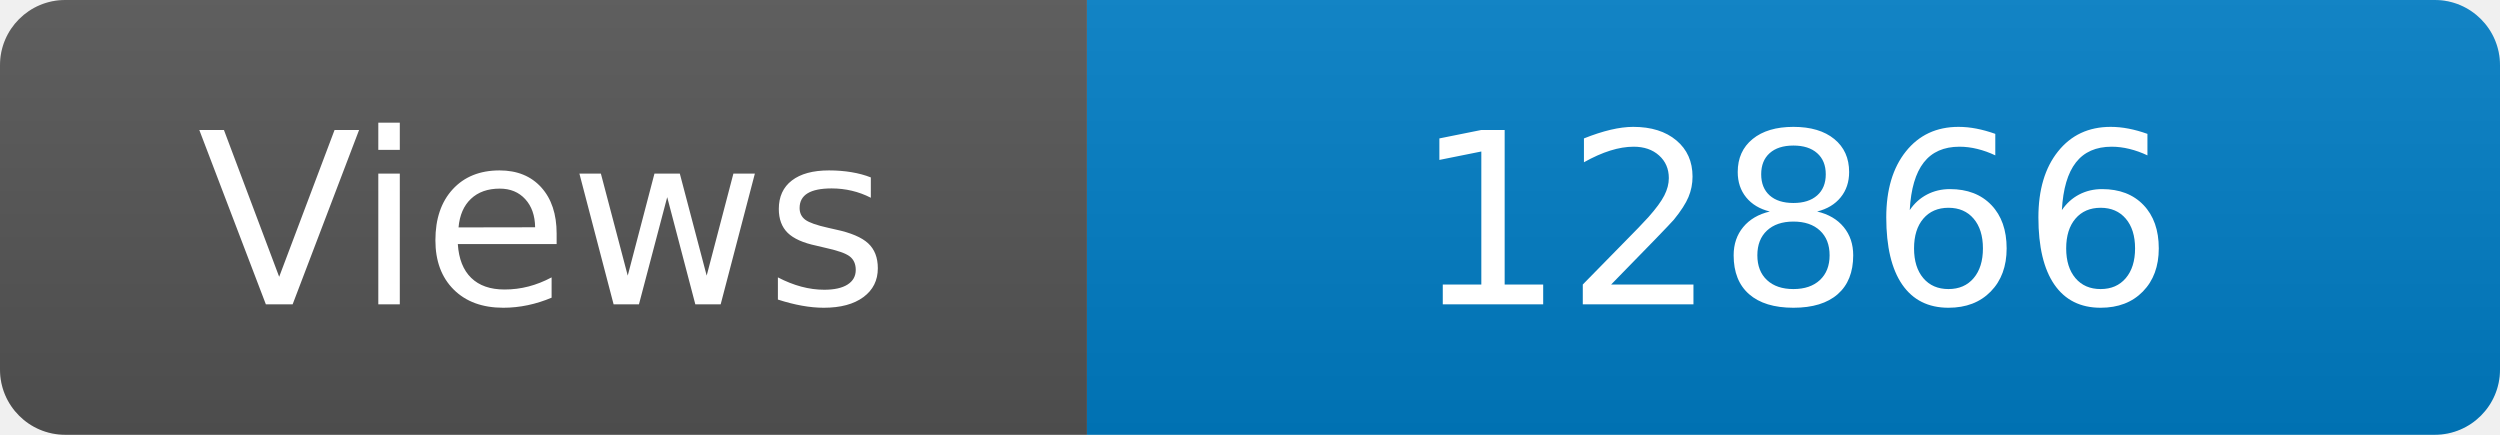
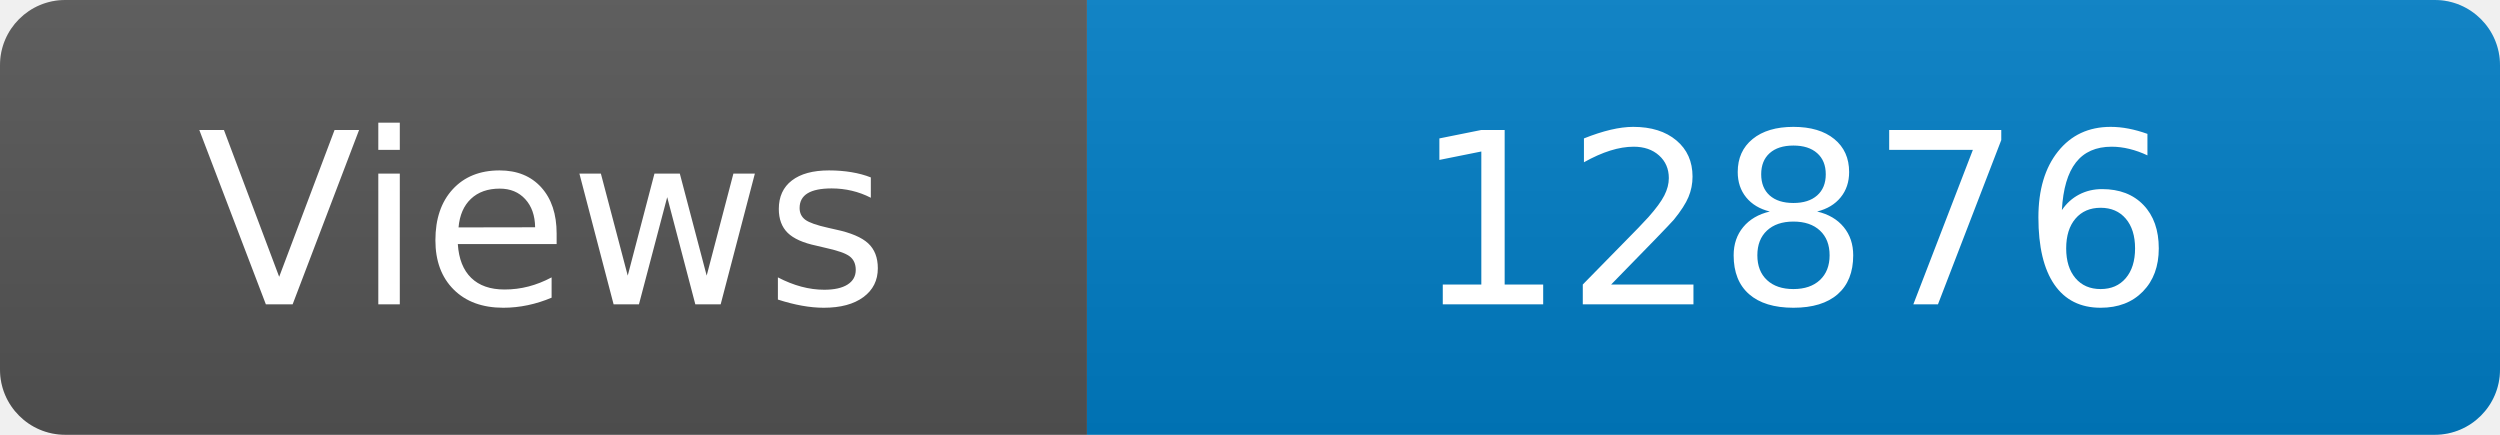
<svg xmlns="http://www.w3.org/2000/svg" width="115" height="20" role="img" aria-label="Maintained?: yes">
  <linearGradient id="s" x2="0" y2="100%">
    <stop offset="0" stop-color="#bbb" stop-opacity=".1" />
    <stop offset="1" stop-opacity=".1" />
  </linearGradient>
  <clipPath id="r">
    <rect width="115" height="20" rx="3" fill="#fff" />
  </clipPath>
  <g clip-path="url(#r)">
    <rect width="50" height="20" fill="#555" />
    <rect x="50" width="160" height="20" fill="#007ec6" />
    <rect width="115" height="20" fill="url(#s)" />
  </g>
  <g fill="#fff" text-anchor="middle" font-family="Verdana,Geneva,DejaVu Sans,sans-serif" font-size="110">
    <text x="250" y="140" transform="scale(.1)" fill="#fff">Views</text>
-     <text x="825" y="140" transform="scale(.1)" fill="#fff">12866</text>
+     <text x="825" y="140" transform="scale(.1)" fill="#fff">12876</text>
  </g>
</svg>
